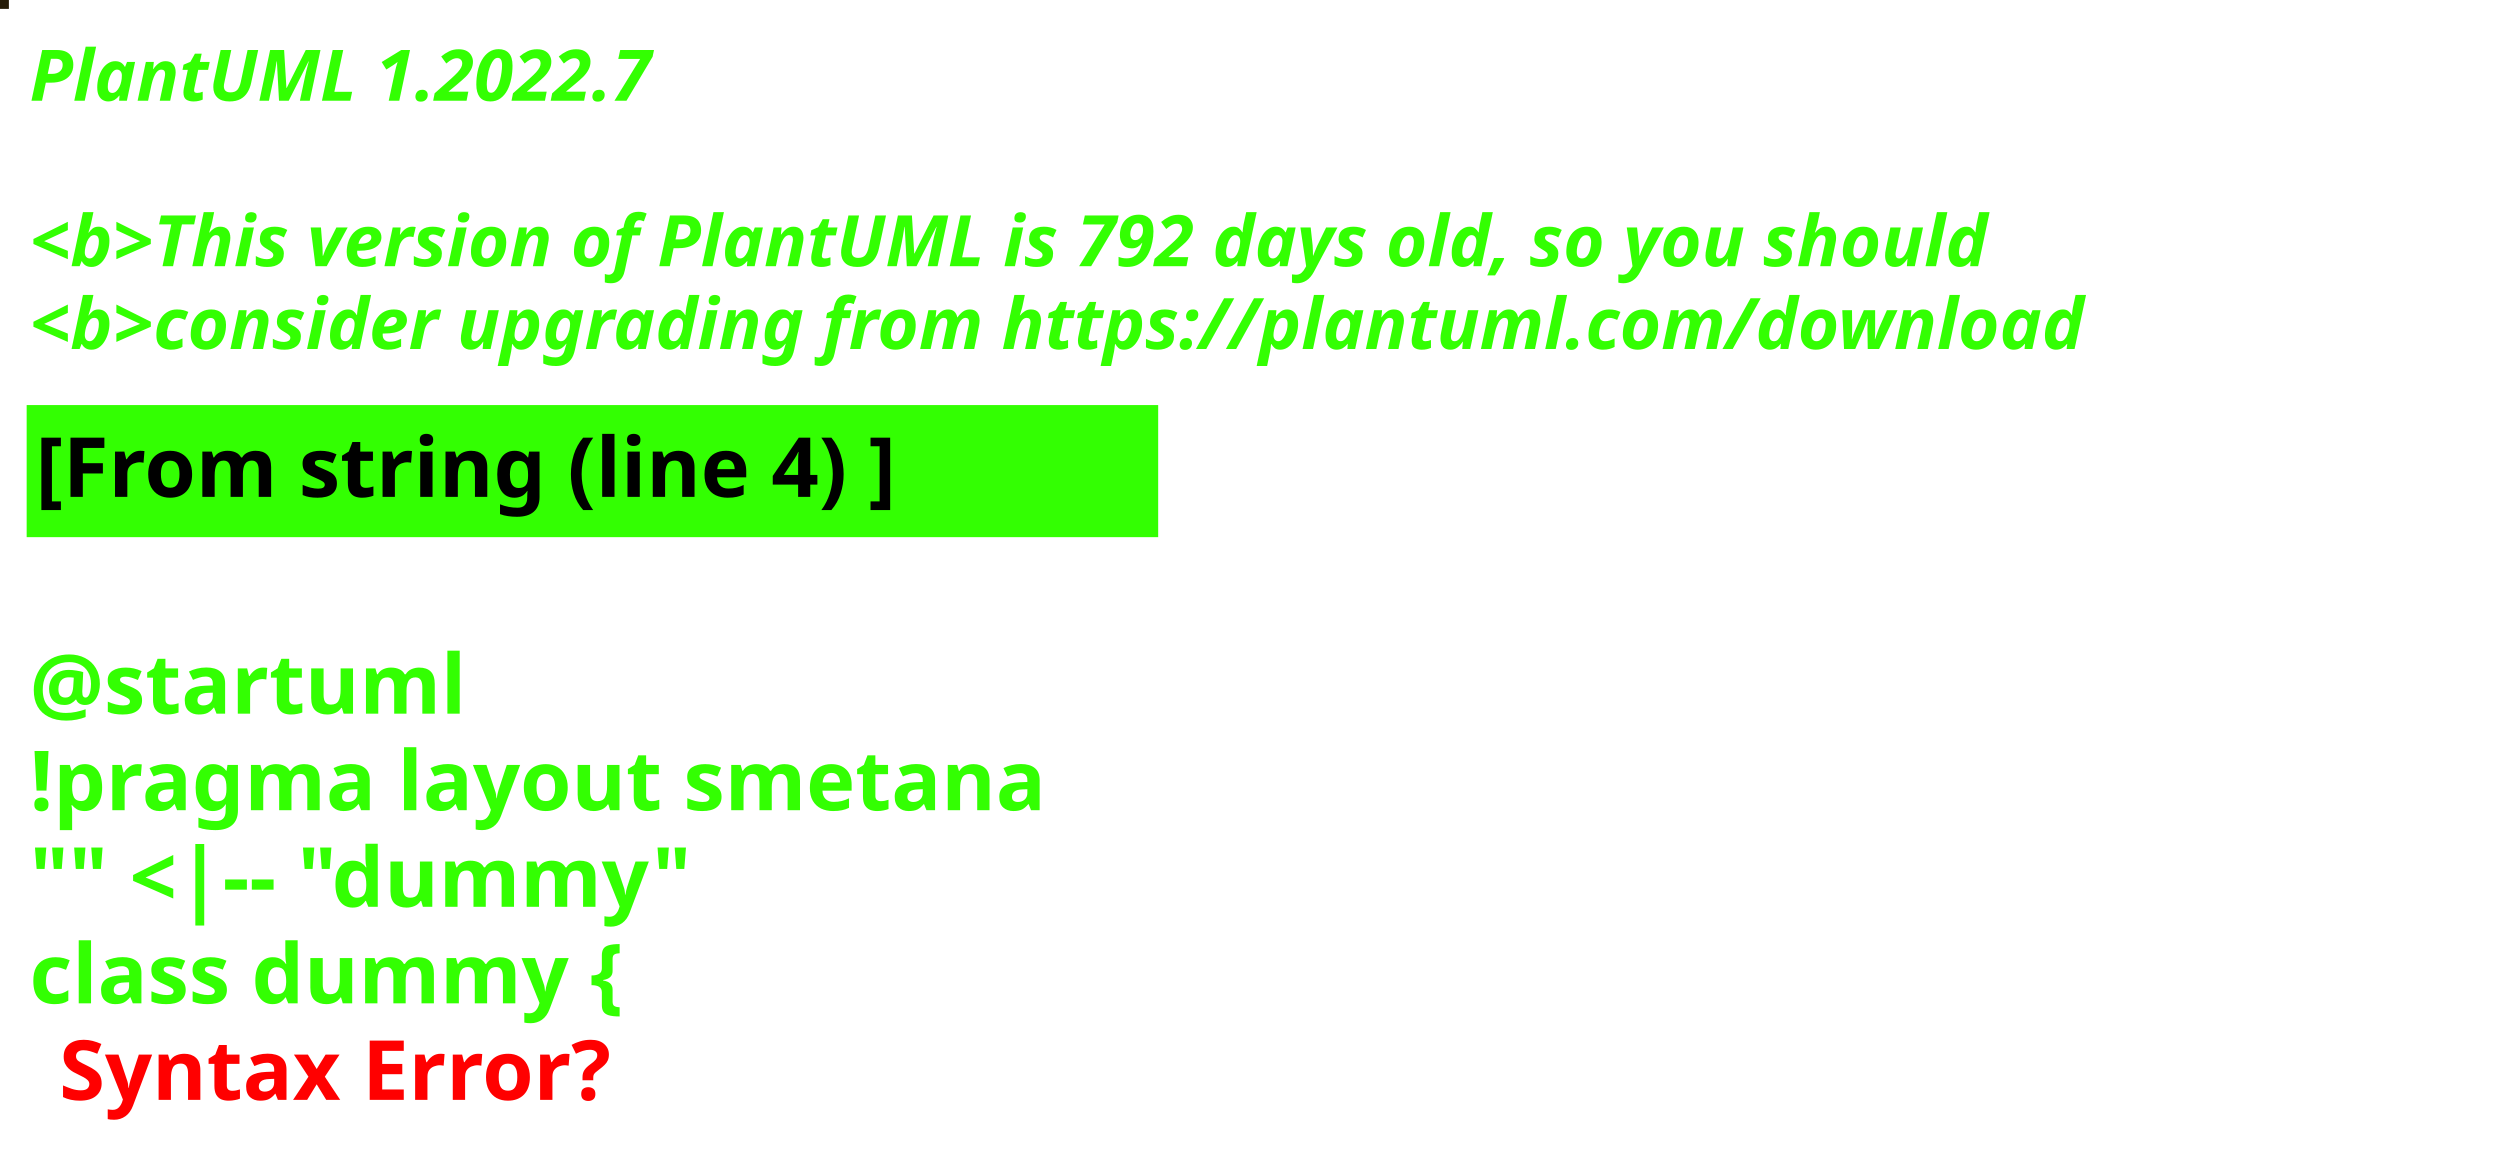
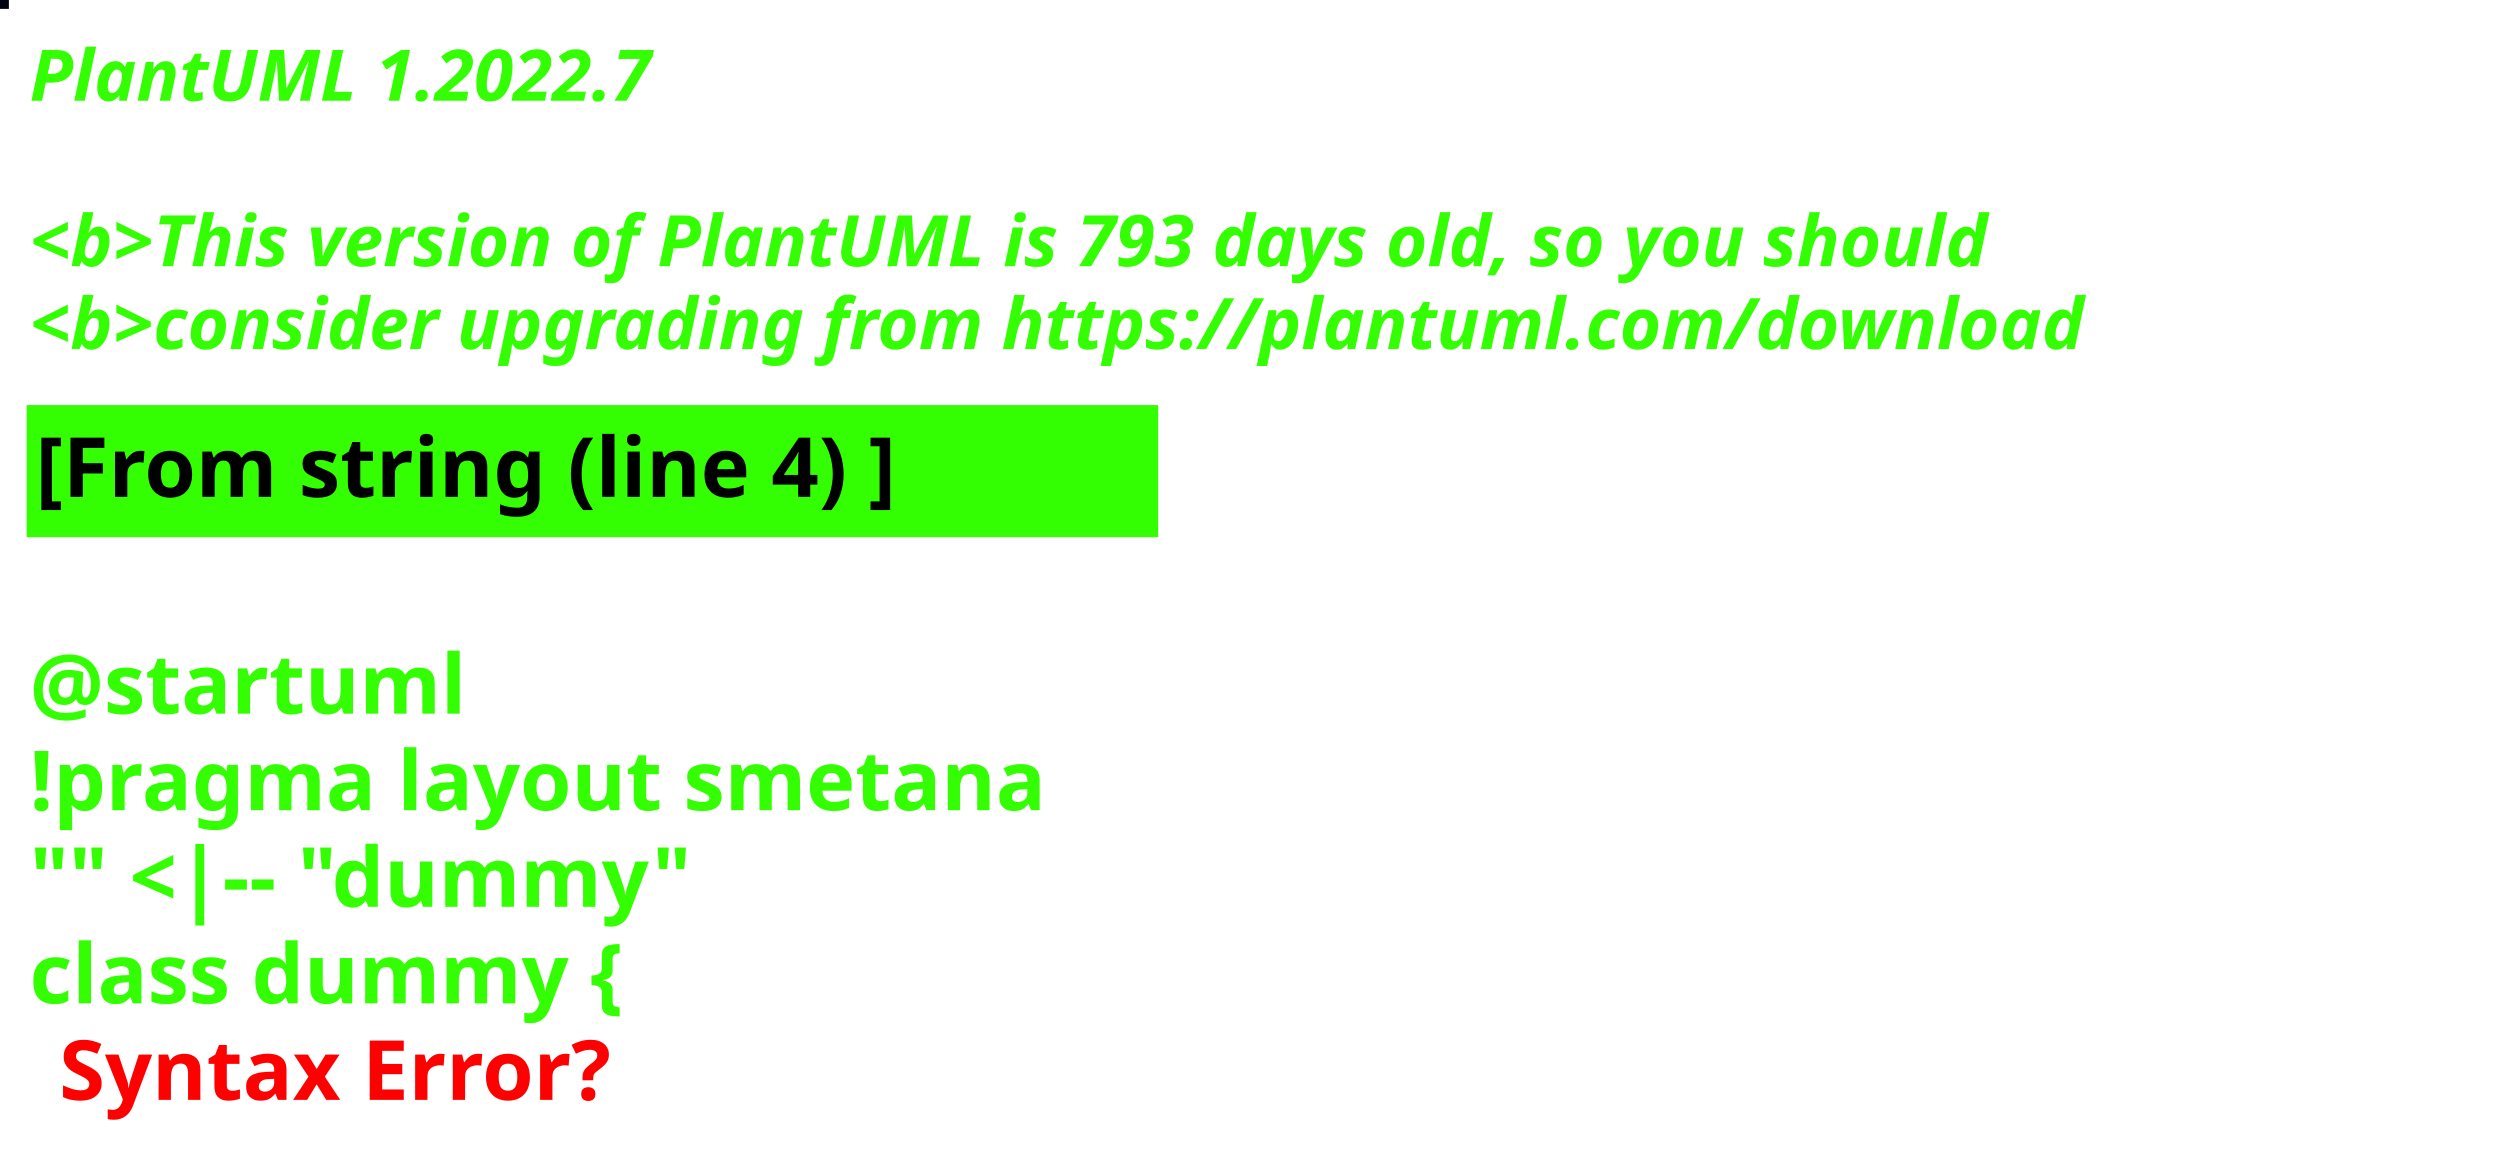
<svg xmlns="http://www.w3.org/2000/svg" contentStyleType="text/css" height="194px" preserveAspectRatio="none" style="width:422px;height:194px;background:#000000;" version="1.1" viewBox="0 0 422 194" width="422px" zoomAndPan="magnify">
  <defs />
  <g>
-     <rect fill="#261C08" height="1" style="stroke:#261C08;stroke-width:1.0;" width="1" x="0" y="0" />
+     <rect fill="#030412" height="1" style="stroke:#030412;stroke-width:1.0;" width="1" x="0" y="0" />
    <text fill="#33FF02" font-family="sans-serif" font-size="12" font-style="italic" font-weight="bold" lengthAdjust="spacing" textLength="127" x="5" y="17">PlantUML 1.2022.7</text>
    <text fill="#33FF02" font-family="sans-serif" font-size="12" font-style="italic" font-weight="bold" lengthAdjust="spacing" textLength="4" x="5" y="30.969"> </text>
-     <text fill="#33FF02" font-family="sans-serif" font-size="12" font-style="italic" font-weight="bold" lengthAdjust="spacing" textLength="399" x="5" y="44.938">&lt;b&gt;This version of PlantUML is 792 days old, so you should</text>
+     <text fill="#33FF02" font-family="sans-serif" font-size="12" font-style="italic" font-weight="bold" lengthAdjust="spacing" textLength="399" x="5" y="44.938">&lt;b&gt;This version of PlantUML is 793 days old, so you should</text>
    <text fill="#33FF02" font-family="sans-serif" font-size="12" font-style="italic" font-weight="bold" lengthAdjust="spacing" textLength="408" x="5" y="58.906">&lt;b&gt;consider upgrading from https://plantuml.com/download</text>
    <rect fill="#33FF02" height="21.297" style="stroke:#33FF02;stroke-width:1.0;" width="190" x="5" y="68.875" />
    <text fill="#000000" font-family="sans-serif" font-size="14" font-weight="bold" lengthAdjust="spacing" textLength="168" x="6" y="83.875">[From string (line 4) ]</text>
    <text fill="#33FF02" font-family="sans-serif" font-size="14" font-weight="bold" lengthAdjust="spacing" textLength="5" x="5" y="104.172"> </text>
    <text fill="#33FF02" font-family="sans-serif" font-size="14" font-weight="bold" lengthAdjust="spacing" textLength="79" x="5" y="120.469">@startuml</text>
    <text fill="#33FF02" font-family="sans-serif" font-size="14" font-weight="bold" lengthAdjust="spacing" textLength="190" x="5" y="136.766">!pragma layout smetana</text>
    <text fill="#33FF02" font-family="sans-serif" font-size="14" font-weight="bold" lengthAdjust="spacing" textLength="124" x="5" y="153.062">"" &lt;|-- "dummy"</text>
    <text fill="#33FF02" font-family="sans-serif" font-size="14" font-weight="bold" lengthAdjust="spacing" text-decoration="wavy underline" textLength="117" x="5" y="169.359">class dummy {</text>
    <text fill="#FF0000" font-family="sans-serif" font-size="14" font-weight="bold" lengthAdjust="spacing" textLength="106" x="10" y="185.656">Syntax Error?</text>
  </g>
</svg>
